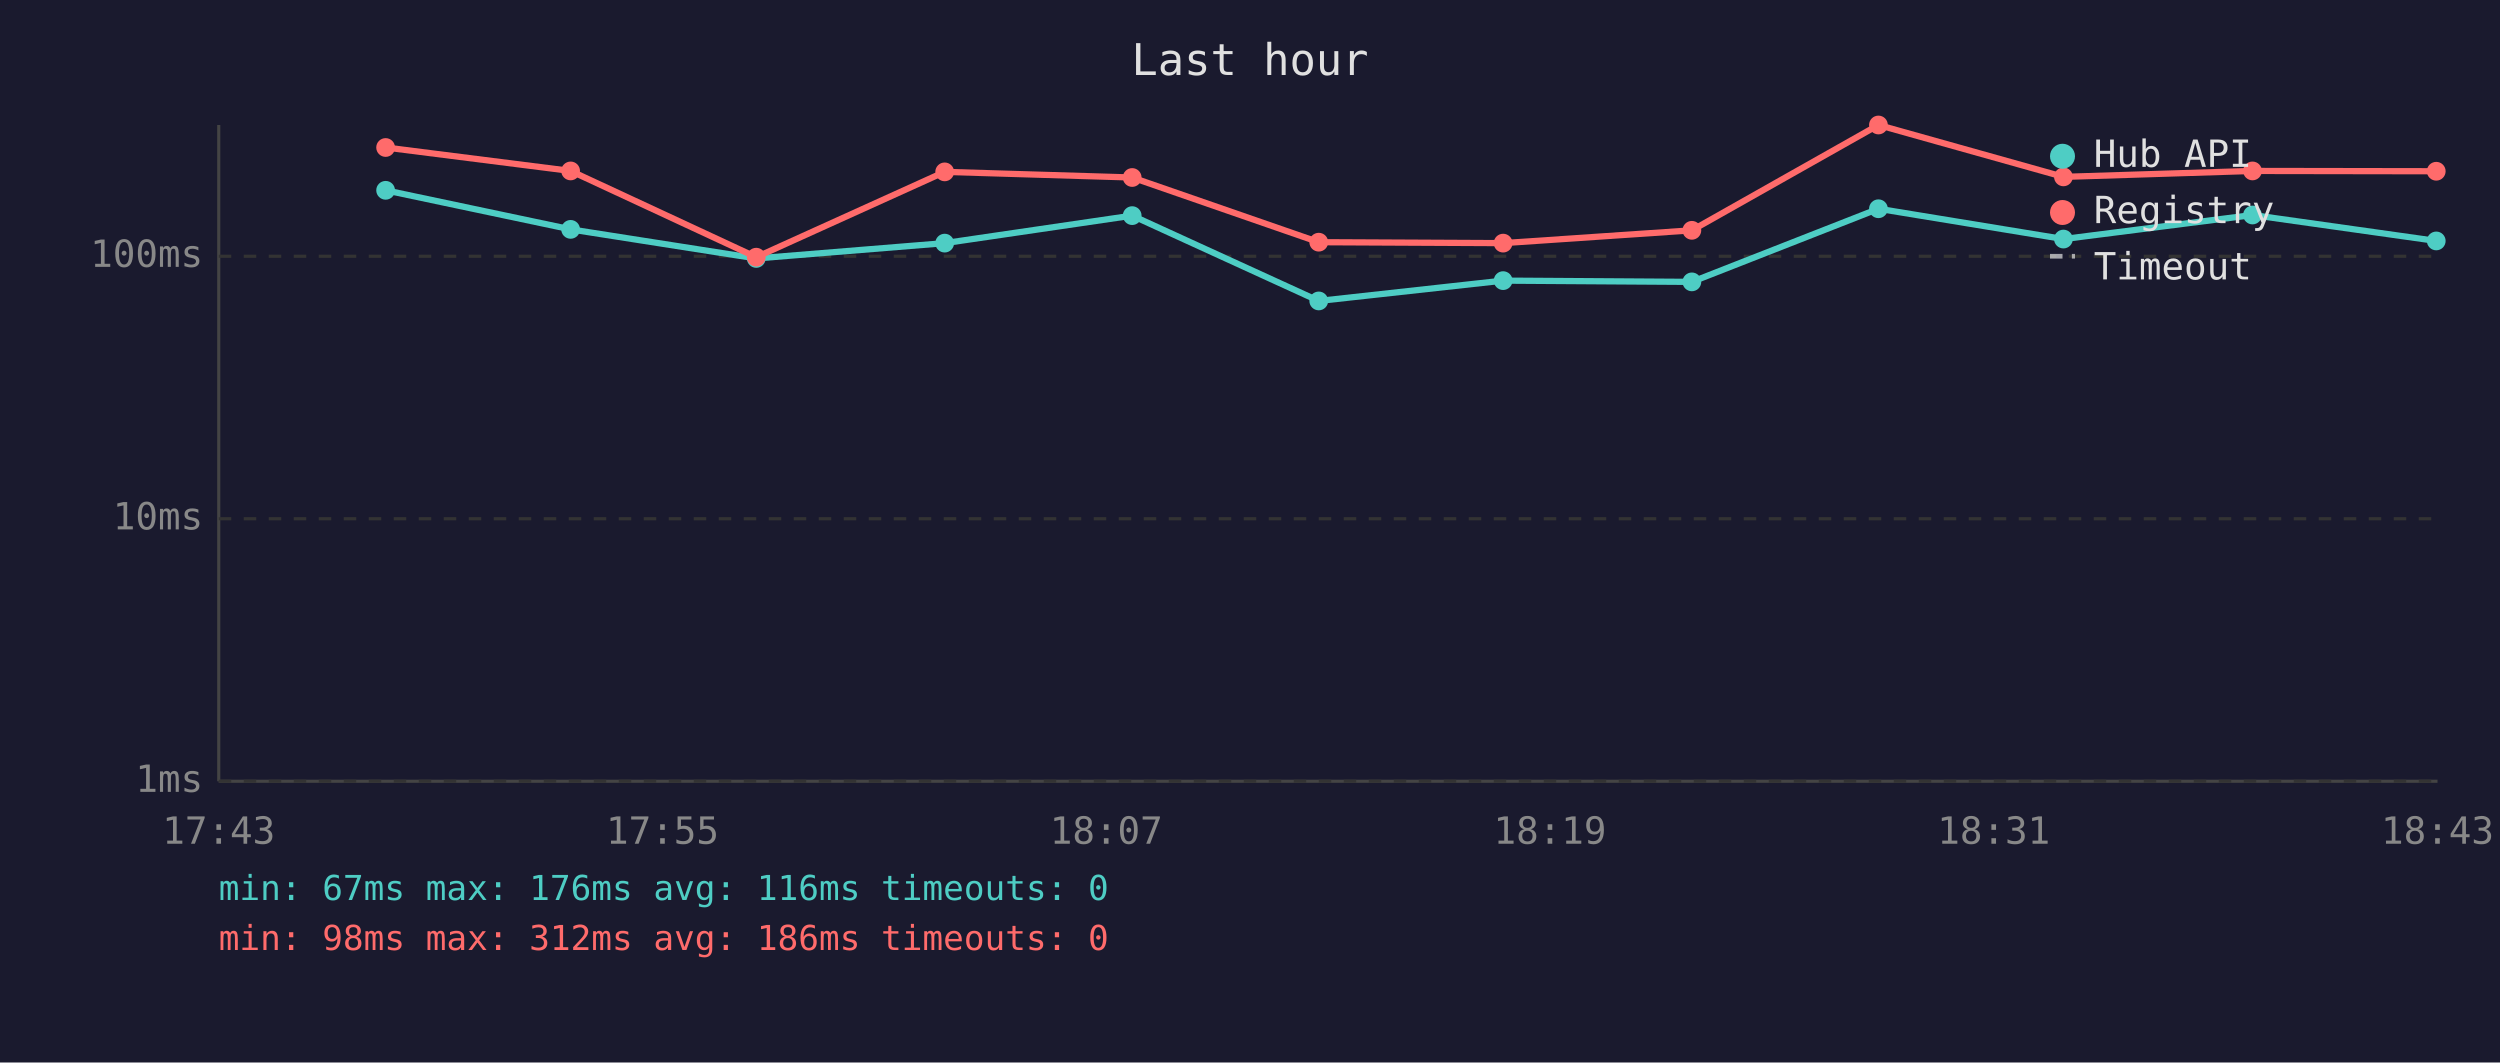
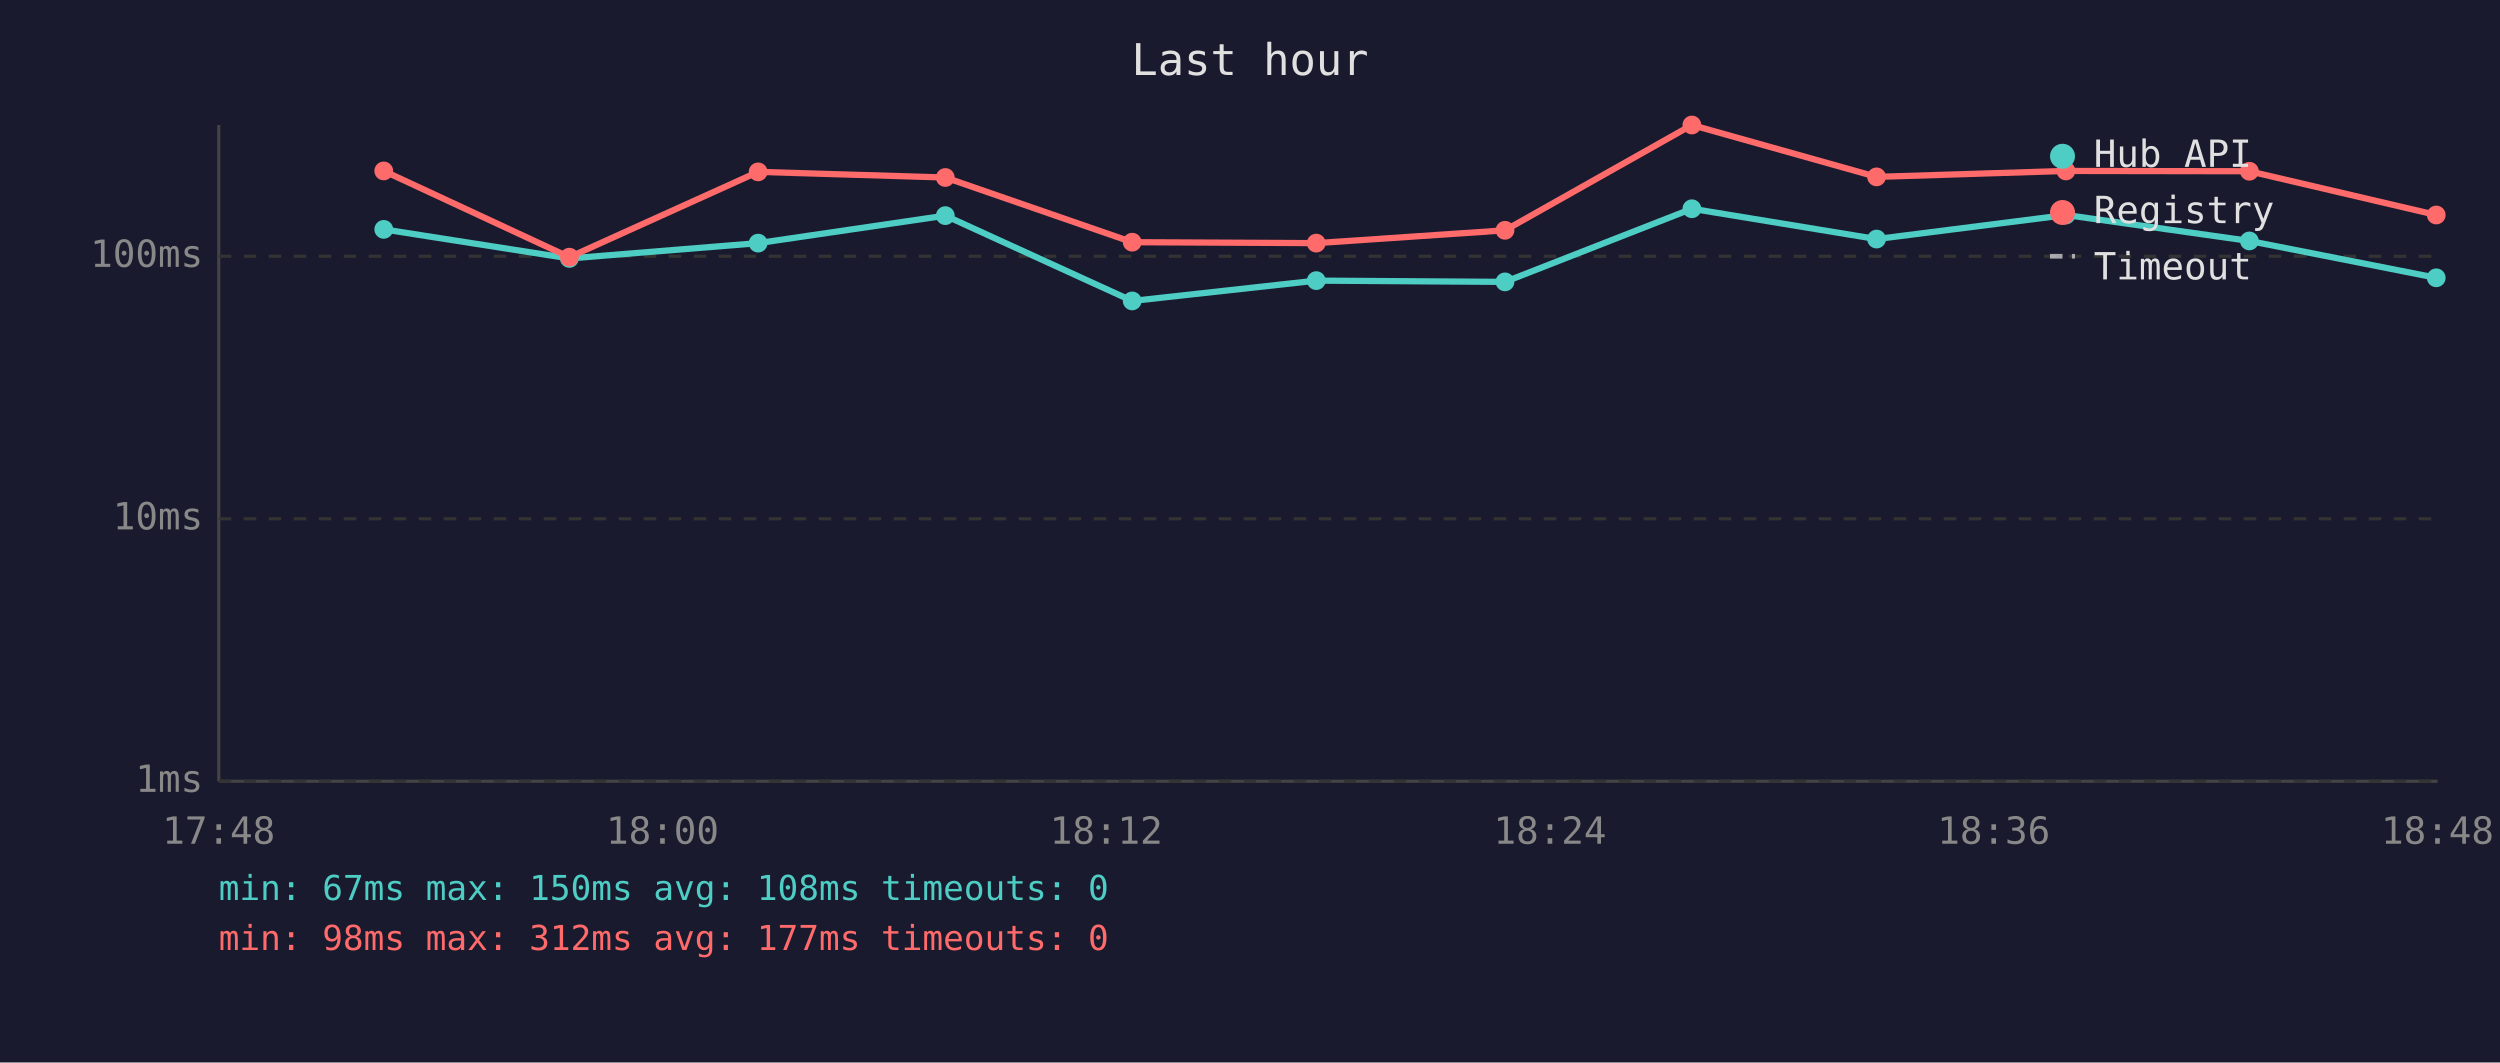
<svg xmlns="http://www.w3.org/2000/svg" viewBox="0 0 800 340" font-family="monospace" font-size="12">
  <rect width="800" height="340" fill="#1a1a2e" />
  <text x="400" y="24" fill="#e0e0e0" font-size="14" text-anchor="middle">Last hour</text>
  <line x1="70" y1="40" x2="70" y2="250" stroke="#444" stroke-width="1" />
  <line x1="70" y1="250" x2="780" y2="250" stroke="#444" stroke-width="1" />
  <line x1="70" y1="250" x2="780" y2="250" stroke="#333" stroke-width="1" stroke-dasharray="4" />
  <text x="65" y="250" fill="#888" text-anchor="end" dominant-baseline="middle">1ms</text>
  <line x1="70" y1="166" x2="780" y2="166" stroke="#333" stroke-width="1" stroke-dasharray="4" />
  <text x="65" y="166" fill="#888" text-anchor="end" dominant-baseline="middle">10ms</text>
  <line x1="70" y1="82" x2="780" y2="82" stroke="#333" stroke-width="1" stroke-dasharray="4" />
  <text x="65" y="82" fill="#888" text-anchor="end" dominant-baseline="middle">100ms</text>
-   <text x="70" y="270" fill="#888" text-anchor="middle">17:43</text>
-   <text x="212" y="270" fill="#888" text-anchor="middle">17:55</text>
-   <text x="354" y="270" fill="#888" text-anchor="middle">18:07</text>
-   <text x="496" y="270" fill="#888" text-anchor="middle">18:19</text>
-   <text x="638" y="270" fill="#888" text-anchor="middle">18:31</text>
-   <text x="780" y="270" fill="#888" text-anchor="middle">18:43</text>
-   <polyline points="123.4,60.9 182.6,73.4 242.0,82.7 302.3,77.8 362.3,69.0 422.0,96.3 481.0,89.8 541.4,90.2 601.1,66.8 660.3,76.5 720.8,68.8 779.6,77.1" fill="none" stroke="#4ecdc4" stroke-width="2" opacity="1" />
-   <circle cx="123.4" cy="60.9" r="3" fill="#4ecdc4" />
-   <circle cx="182.6" cy="73.4" r="3" fill="#4ecdc4" />
-   <circle cx="242.0" cy="82.7" r="3" fill="#4ecdc4" />
-   <circle cx="302.3" cy="77.8" r="3" fill="#4ecdc4" />
-   <circle cx="362.3" cy="69.0" r="3" fill="#4ecdc4" />
-   <circle cx="422.0" cy="96.3" r="3" fill="#4ecdc4" />
-   <circle cx="481.0" cy="89.8" r="3" fill="#4ecdc4" />
-   <circle cx="541.4" cy="90.2" r="3" fill="#4ecdc4" />
-   <circle cx="601.1" cy="66.8" r="3" fill="#4ecdc4" />
-   <circle cx="660.3" cy="76.5" r="3" fill="#4ecdc4" />
-   <circle cx="720.8" cy="68.8" r="3" fill="#4ecdc4" />
-   <circle cx="779.6" cy="77.1" r="3" fill="#4ecdc4" />
-   <polyline points="123.4,47.2 182.6,54.7 242.0,82.3 302.3,55.0 362.3,56.8 422.0,77.5 481.0,77.8 541.4,73.7 601.1,40.0 660.3,56.6 720.8,54.7 779.6,54.8" fill="none" stroke="#ff6b6b" stroke-width="2" opacity="1" />
-   <circle cx="123.4" cy="47.2" r="3" fill="#ff6b6b" />
-   <circle cx="182.6" cy="54.7" r="3" fill="#ff6b6b" />
-   <circle cx="242.0" cy="82.3" r="3" fill="#ff6b6b" />
-   <circle cx="302.3" cy="55.0" r="3" fill="#ff6b6b" />
-   <circle cx="362.3" cy="56.8" r="3" fill="#ff6b6b" />
-   <circle cx="422.0" cy="77.5" r="3" fill="#ff6b6b" />
-   <circle cx="481.0" cy="77.8" r="3" fill="#ff6b6b" />
-   <circle cx="541.4" cy="73.7" r="3" fill="#ff6b6b" />
-   <circle cx="601.1" cy="40.0" r="3" fill="#ff6b6b" />
-   <circle cx="660.3" cy="56.6" r="3" fill="#ff6b6b" />
-   <circle cx="720.8" cy="54.7" r="3" fill="#ff6b6b" />
-   <circle cx="779.6" cy="54.8" r="3" fill="#ff6b6b" />
+   <text x="70" y="270" fill="#888" text-anchor="middle">17:48</text>
+   <text x="212" y="270" fill="#888" text-anchor="middle">18:00</text>
+   <text x="354" y="270" fill="#888" text-anchor="middle">18:12</text>
+   <text x="496" y="270" fill="#888" text-anchor="middle">18:24</text>
+   <text x="638" y="270" fill="#888" text-anchor="middle">18:36</text>
+   <text x="780" y="270" fill="#888" text-anchor="middle">18:48</text>
+   <polyline points="122.8,73.4 182.2,82.7 242.6,77.8 302.5,69.0 362.3,96.3 421.2,89.8 481.6,90.2 541.4,66.8 600.5,76.5 661.1,68.8 719.8,77.1 779.6,88.9" fill="none" stroke="#4ecdc4" stroke-width="2" opacity="1" />
+   <circle cx="122.8" cy="73.4" r="3" fill="#4ecdc4" />
+   <circle cx="182.2" cy="82.7" r="3" fill="#4ecdc4" />
+   <circle cx="242.6" cy="77.8" r="3" fill="#4ecdc4" />
+   <circle cx="302.5" cy="69.0" r="3" fill="#4ecdc4" />
+   <circle cx="362.3" cy="96.3" r="3" fill="#4ecdc4" />
+   <circle cx="421.2" cy="89.8" r="3" fill="#4ecdc4" />
+   <circle cx="481.6" cy="90.2" r="3" fill="#4ecdc4" />
+   <circle cx="541.4" cy="66.8" r="3" fill="#4ecdc4" />
+   <circle cx="600.5" cy="76.5" r="3" fill="#4ecdc4" />
+   <circle cx="661.1" cy="68.8" r="3" fill="#4ecdc4" />
+   <circle cx="719.8" cy="77.1" r="3" fill="#4ecdc4" />
+   <circle cx="779.6" cy="88.9" r="3" fill="#4ecdc4" />
+   <polyline points="122.8,54.7 182.2,82.3 242.6,55.0 302.5,56.8 362.3,77.5 421.2,77.8 481.6,73.7 541.4,40.0 600.5,56.6 661.1,54.7 719.8,54.8 779.6,68.8" fill="none" stroke="#ff6b6b" stroke-width="2" opacity="1" />
+   <circle cx="122.8" cy="54.7" r="3" fill="#ff6b6b" />
+   <circle cx="182.2" cy="82.3" r="3" fill="#ff6b6b" />
+   <circle cx="242.6" cy="55.0" r="3" fill="#ff6b6b" />
+   <circle cx="302.5" cy="56.8" r="3" fill="#ff6b6b" />
+   <circle cx="362.3" cy="77.5" r="3" fill="#ff6b6b" />
+   <circle cx="421.2" cy="77.8" r="3" fill="#ff6b6b" />
+   <circle cx="481.6" cy="73.7" r="3" fill="#ff6b6b" />
+   <circle cx="541.4" cy="40.0" r="3" fill="#ff6b6b" />
+   <circle cx="600.5" cy="56.6" r="3" fill="#ff6b6b" />
+   <circle cx="661.1" cy="54.7" r="3" fill="#ff6b6b" />
+   <circle cx="719.8" cy="54.8" r="3" fill="#ff6b6b" />
+   <circle cx="779.6" cy="68.8" r="3" fill="#ff6b6b" />
  <circle cx="660" cy="50" r="4" fill="#4ecdc4" />
  <text x="670" y="50" fill="#e0e0e0" dominant-baseline="middle">Hub API</text>
  <circle cx="660" cy="68" r="4" fill="#ff6b6b" />
  <text x="670" y="68" fill="#e0e0e0" dominant-baseline="middle">Registry</text>
  <line x1="656" y1="82" x2="664" y2="82" stroke="#e0e0e0" stroke-width="1.5" stroke-dasharray="4,3" opacity="0.7" />
  <text x="670" y="86" fill="#e0e0e0" dominant-baseline="middle">Timeout</text>
-   <text x="70" y="288" fill="#4ecdc4" font-size="11">min: 67ms  max: 176ms  avg: 116ms  timeouts: 0</text>
-   <text x="70" y="304" fill="#ff6b6b" font-size="11">min: 98ms  max: 312ms  avg: 186ms  timeouts: 0</text>
+   <text x="70" y="288" fill="#4ecdc4" font-size="11">min: 67ms  max: 150ms  avg: 108ms  timeouts: 0</text>
+   <text x="70" y="304" fill="#ff6b6b" font-size="11">min: 98ms  max: 312ms  avg: 177ms  timeouts: 0</text>
</svg>
